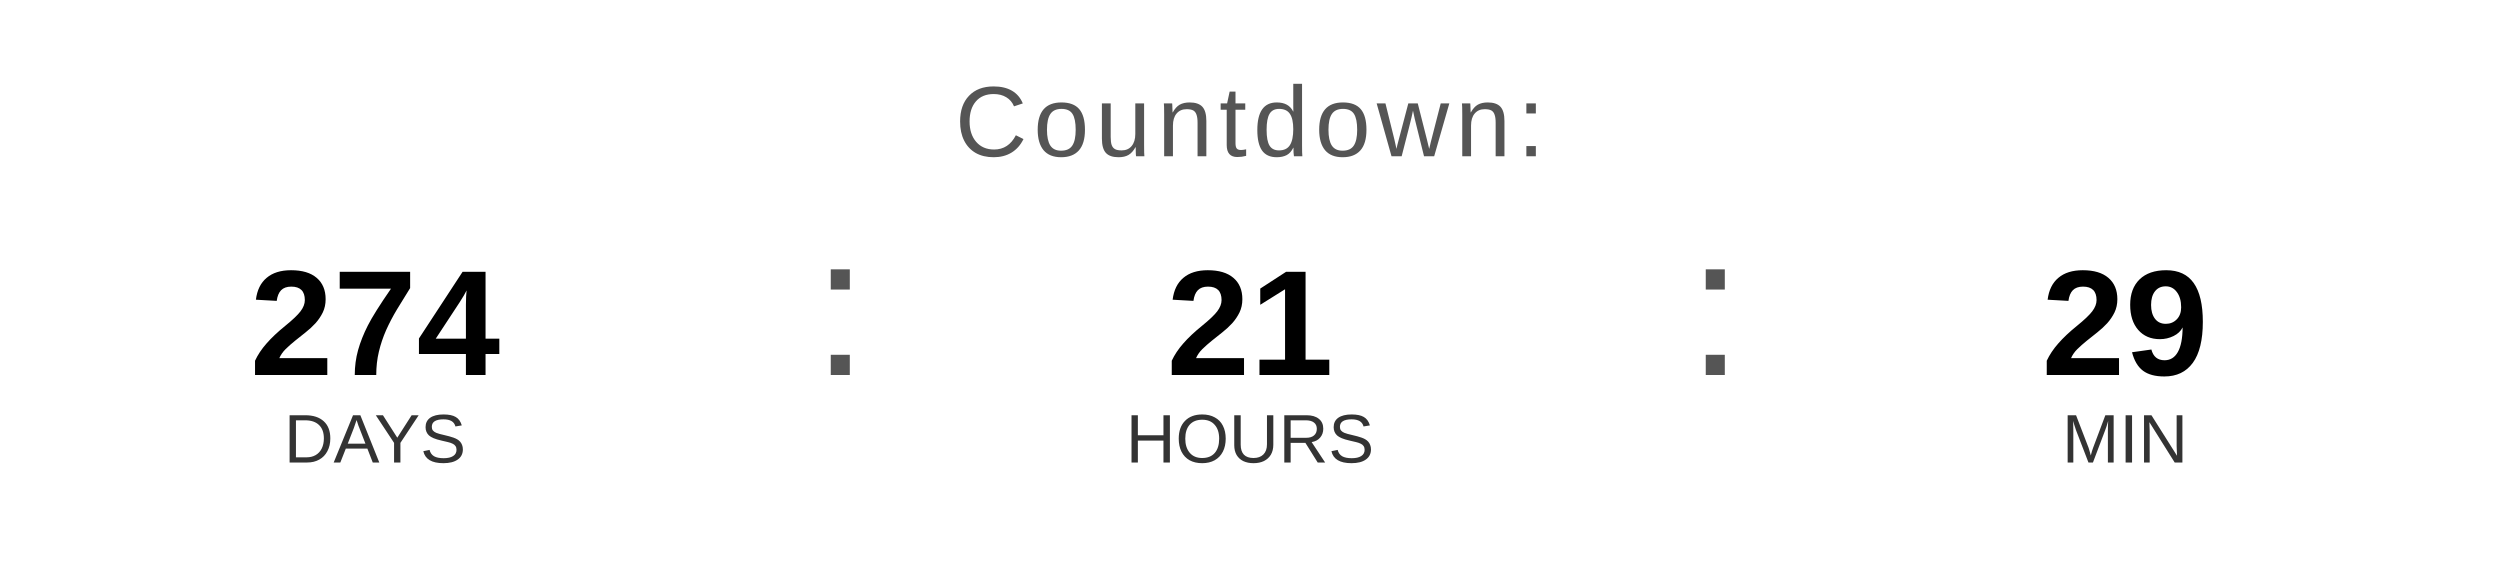
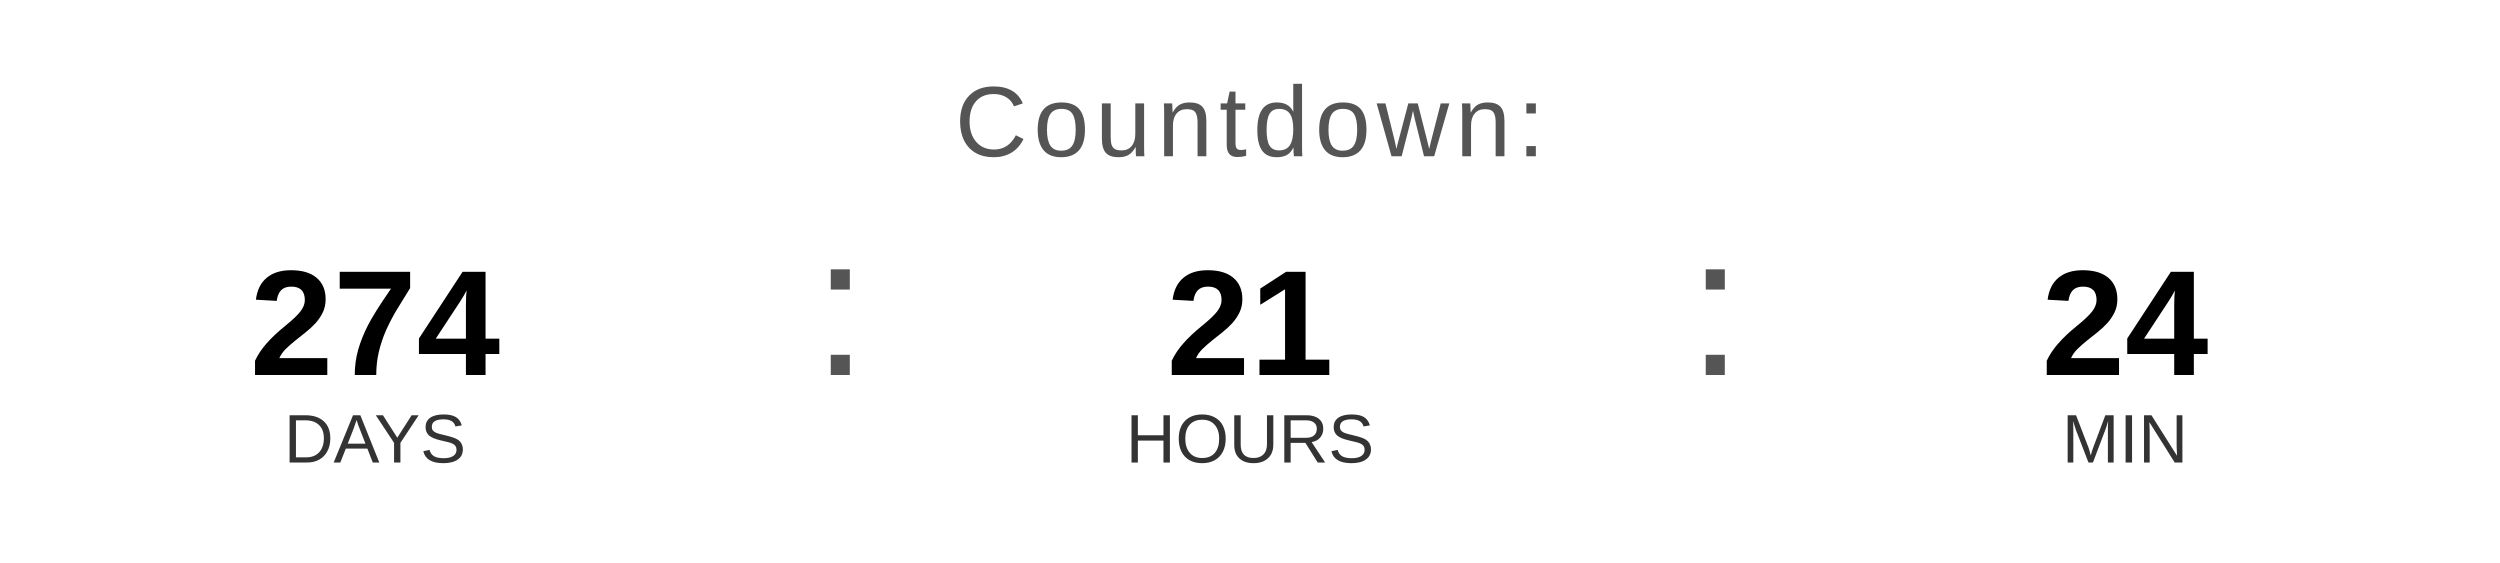
<svg xmlns="http://www.w3.org/2000/svg" width="400" height="90" viewBox="0 0 400 90">
  <text x="200" y="25" font-family="Arial, Helvetica, sans-serif" font-size="16" fill="#555555" text-anchor="middle" letter-spacing="1">
    Countdown:
  </text>
  <text x="60" y="60" font-family="Arial, Helvetica, sans-serif" font-size="24" font-weight="bold" fill="#000000" text-anchor="middle">274</text>
  <text x="60" y="74" font-family="Arial, Helvetica, sans-serif" font-size="11" fill="#333333" text-anchor="middle">DAYS</text>
  <text x="130" y="60" font-family="Arial, sans-serif" font-size="32" fill="#555555">:</text>
  <text x="200" y="60" font-family="Arial, Helvetica, sans-serif" font-size="24" font-weight="bold" fill="#000000" text-anchor="middle">21</text>
  <text x="200" y="74" font-family="Arial, Helvetica, sans-serif" font-size="11" fill="#333333" text-anchor="middle">HOURS</text>
  <text x="270" y="60" font-family="Arial, sans-serif" font-size="32" fill="#555555">:</text>
-   <text x="340" y="60" font-family="Arial, Helvetica, sans-serif" font-size="24" font-weight="bold" fill="#000000" text-anchor="middle">29</text>
+   <text x="340" y="60" font-family="Arial, Helvetica, sans-serif" font-size="24" font-weight="bold" fill="#000000" text-anchor="middle">24</text>
  <text x="340" y="74" font-family="Arial, Helvetica, sans-serif" font-size="11" fill="#333333" text-anchor="middle">MIN</text>
</svg>
